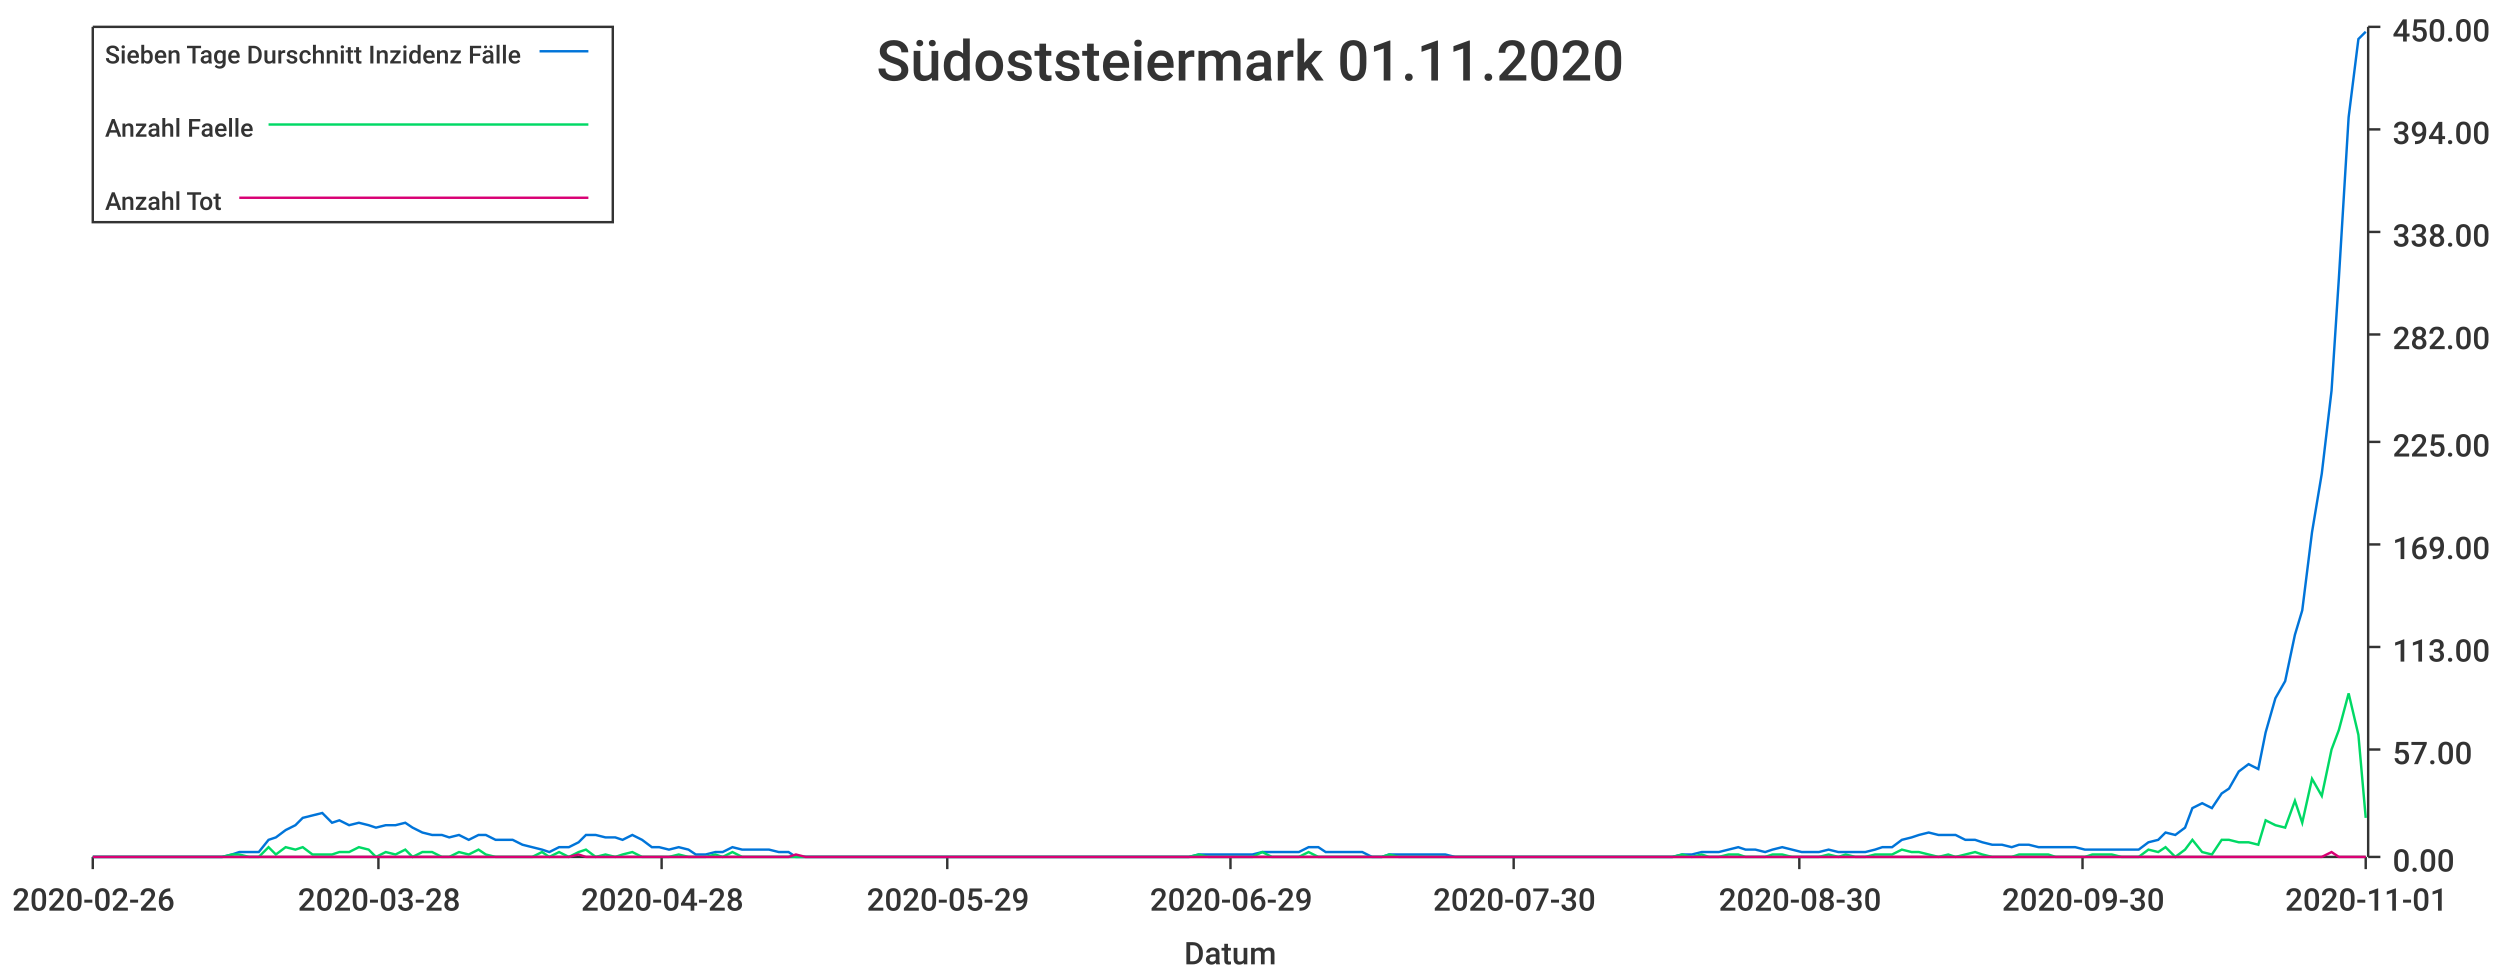
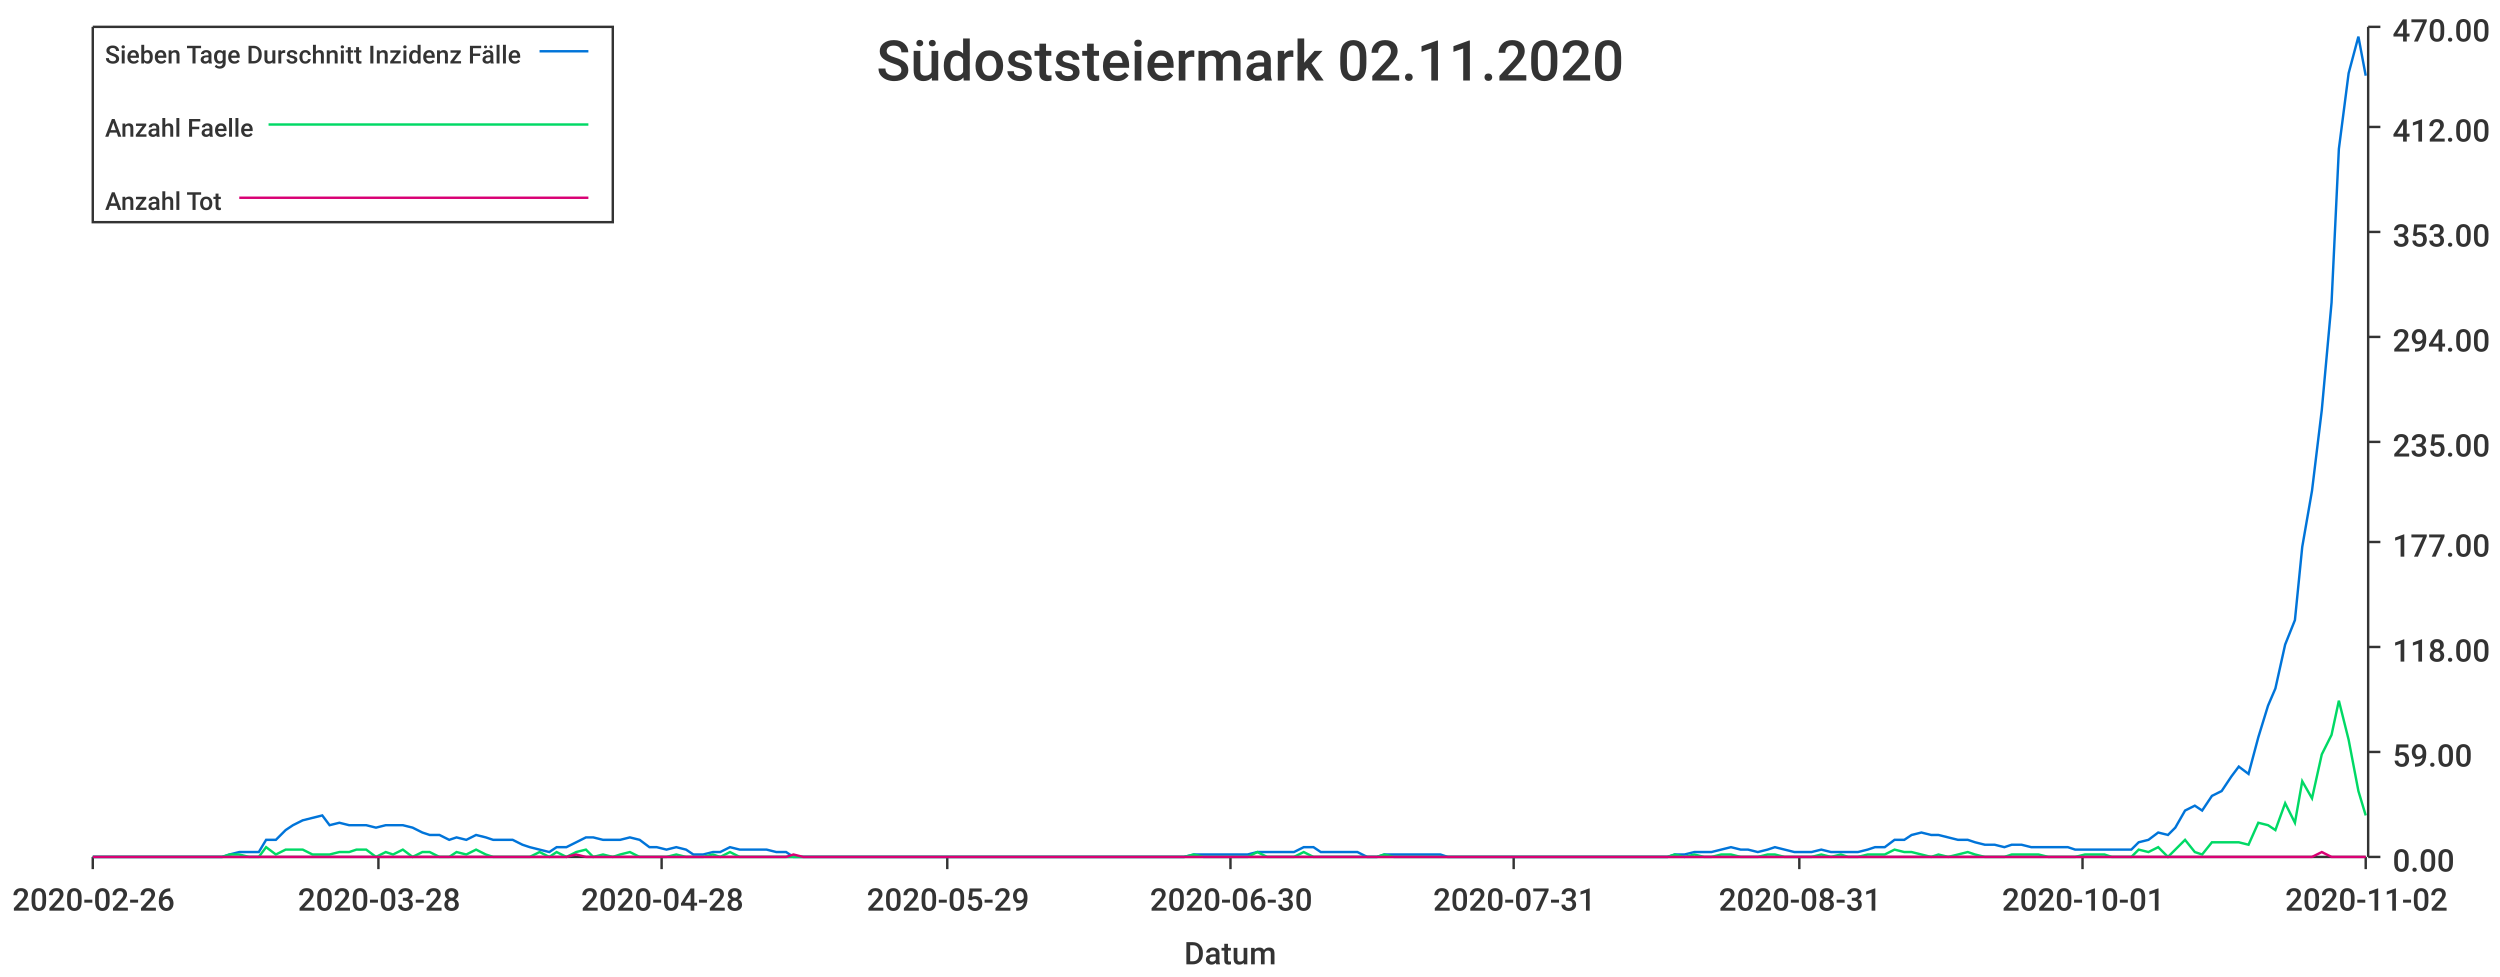
<svg xmlns="http://www.w3.org/2000/svg" width="1024" height="400">\n<path d="M 0 0 L 1024 0 L 1024 400 L 0 400 L 0 0" style="stroke-width:0;stroke:rgba(255,255,255,1.0);fill:rgba(255,255,255,1.0)" />
  <path d="M 38 11 L 969 11 L 969 351 L 38 351 L 38 11" style="stroke-width:0;stroke:rgba(255,255,255,1.0);fill:rgba(255,255,255,1.0)" />
  <path d="M 38 351 L 969 351" style="stroke-width:1;stroke:rgba(51,51,51,1.0);fill:none" />
  <path d="M 38 351 L 38 356" style="stroke-width:1;stroke:rgba(51,51,51,1.0);fill:none" />
  <text x="5" y="373" style="stroke-width:0;stroke:none;fill:rgba(51,51,51,1.0);font-size:12.8px;font-family:'Roboto Medium',sans-serif">2020-02-26</text>
  <path d="M 155 351 L 155 356" style="stroke-width:1;stroke:rgba(51,51,51,1.0);fill:none" />
  <text x="122" y="373" style="stroke-width:0;stroke:none;fill:rgba(51,51,51,1.0);font-size:12.8px;font-family:'Roboto Medium',sans-serif">2020-03-28</text>
  <path d="M 271 351 L 271 356" style="stroke-width:1;stroke:rgba(51,51,51,1.0);fill:none" />
  <text x="238" y="373" style="stroke-width:0;stroke:none;fill:rgba(51,51,51,1.0);font-size:12.8px;font-family:'Roboto Medium',sans-serif">2020-04-28</text>
  <path d="M 388 351 L 388 356" style="stroke-width:1;stroke:rgba(51,51,51,1.0);fill:none" />
  <text x="355" y="373" style="stroke-width:0;stroke:none;fill:rgba(51,51,51,1.0);font-size:12.8px;font-family:'Roboto Medium',sans-serif">2020-05-29</text>
  <path d="M 504 351 L 504 356" style="stroke-width:1;stroke:rgba(51,51,51,1.0);fill:none" />
-   <text x="471" y="373" style="stroke-width:0;stroke:none;fill:rgba(51,51,51,1.0);font-size:12.8px;font-family:'Roboto Medium',sans-serif">2020-06-29</text>
+   <text x="471" y="373" style="stroke-width:0;stroke:none;fill:rgba(51,51,51,1.0);font-size:12.8px;font-family:'Roboto Medium',sans-serif">2020-06-30</text>
  <path d="M 620 351 L 620 356" style="stroke-width:1;stroke:rgba(51,51,51,1.0);fill:none" />
-   <text x="587" y="373" style="stroke-width:0;stroke:none;fill:rgba(51,51,51,1.0);font-size:12.8px;font-family:'Roboto Medium',sans-serif">2020-07-30</text>
+   <text x="587" y="373" style="stroke-width:0;stroke:none;fill:rgba(51,51,51,1.0);font-size:12.8px;font-family:'Roboto Medium',sans-serif">2020-07-31</text>
  <path d="M 737 351 L 737 356" style="stroke-width:1;stroke:rgba(51,51,51,1.0);fill:none" />
-   <text x="704" y="373" style="stroke-width:0;stroke:none;fill:rgba(51,51,51,1.0);font-size:12.8px;font-family:'Roboto Medium',sans-serif">2020-08-30</text>
+   <text x="704" y="373" style="stroke-width:0;stroke:none;fill:rgba(51,51,51,1.0);font-size:12.8px;font-family:'Roboto Medium',sans-serif">2020-08-31</text>
  <path d="M 853 351 L 853 356" style="stroke-width:1;stroke:rgba(51,51,51,1.0);fill:none" />
-   <text x="820" y="373" style="stroke-width:0;stroke:none;fill:rgba(51,51,51,1.0);font-size:12.8px;font-family:'Roboto Medium',sans-serif">2020-09-30</text>
+   <text x="820" y="373" style="stroke-width:0;stroke:none;fill:rgba(51,51,51,1.0);font-size:12.8px;font-family:'Roboto Medium',sans-serif">2020-10-01</text>
  <path d="M 969 351 L 969 356" style="stroke-width:1;stroke:rgba(51,51,51,1.0);fill:none" />
-   <text x="936" y="373" style="stroke-width:0;stroke:none;fill:rgba(51,51,51,1.0);font-size:12.8px;font-family:'Roboto Medium',sans-serif">2020-11-01</text>
+   <text x="936" y="373" style="stroke-width:0;stroke:none;fill:rgba(51,51,51,1.0);font-size:12.8px;font-family:'Roboto Medium',sans-serif">2020-11-02</text>
  <text x="485" y="395" style="stroke-width:0;stroke:none;fill:rgba(51,51,51,1.0);font-size:12.8px;font-family:'Roboto Medium',sans-serif">Datum</text>
  <path d="M 970 351 L 970 11" style="stroke-width:1;stroke:rgba(51,51,51,1.0);fill:none" />
  <path d="M 970 351 L 975 351" style="stroke-width:1;stroke:rgba(51,51,51,1.0);fill:none" />
  <text x="980" y="357" style="stroke-width:0;stroke:none;fill:rgba(51,51,51,1.0);font-size:12.8px;font-family:'Roboto Medium',sans-serif">0.00</text>
-   <path d="M 970 307 L 975 307" style="stroke-width:1;stroke:rgba(51,51,51,1.0);fill:none" />
-   <text x="980" y="313" style="stroke-width:0;stroke:none;fill:rgba(51,51,51,1.0);font-size:12.8px;font-family:'Roboto Medium',sans-serif">57.00</text>
+   <path d="M 970 308 L 975 308" style="stroke-width:1;stroke:rgba(51,51,51,1.0);fill:none" />
+   <text x="980" y="314" style="stroke-width:0;stroke:none;fill:rgba(51,51,51,1.0);font-size:12.8px;font-family:'Roboto Medium',sans-serif">59.00</text>
  <path d="M 970 265 L 975 265" style="stroke-width:1;stroke:rgba(51,51,51,1.0);fill:none" />
-   <text x="980" y="271" style="stroke-width:0;stroke:none;fill:rgba(51,51,51,1.0);font-size:12.8px;font-family:'Roboto Medium',sans-serif">113.00</text>
-   <path d="M 970 223 L 975 223" style="stroke-width:1;stroke:rgba(51,51,51,1.0);fill:none" />
-   <text x="980" y="229" style="stroke-width:0;stroke:none;fill:rgba(51,51,51,1.0);font-size:12.8px;font-family:'Roboto Medium',sans-serif">169.00</text>
+   <text x="980" y="271" style="stroke-width:0;stroke:none;fill:rgba(51,51,51,1.0);font-size:12.8px;font-family:'Roboto Medium',sans-serif">118.00</text>
+   <path d="M 970 222 L 975 222" style="stroke-width:1;stroke:rgba(51,51,51,1.0);fill:none" />
+   <text x="980" y="228" style="stroke-width:0;stroke:none;fill:rgba(51,51,51,1.0);font-size:12.8px;font-family:'Roboto Medium',sans-serif">177.00</text>
  <path d="M 970 181 L 975 181" style="stroke-width:1;stroke:rgba(51,51,51,1.0);fill:none" />
-   <text x="980" y="187" style="stroke-width:0;stroke:none;fill:rgba(51,51,51,1.0);font-size:12.8px;font-family:'Roboto Medium',sans-serif">225.00</text>
-   <path d="M 970 137 L 975 137" style="stroke-width:1;stroke:rgba(51,51,51,1.0);fill:none" />
-   <text x="980" y="143" style="stroke-width:0;stroke:none;fill:rgba(51,51,51,1.0);font-size:12.8px;font-family:'Roboto Medium',sans-serif">282.00</text>
+   <text x="980" y="187" style="stroke-width:0;stroke:none;fill:rgba(51,51,51,1.0);font-size:12.8px;font-family:'Roboto Medium',sans-serif">235.00</text>
+   <path d="M 970 138 L 975 138" style="stroke-width:1;stroke:rgba(51,51,51,1.0);fill:none" />
+   <text x="980" y="144" style="stroke-width:0;stroke:none;fill:rgba(51,51,51,1.0);font-size:12.8px;font-family:'Roboto Medium',sans-serif">294.00</text>
  <path d="M 970 95 L 975 95" style="stroke-width:1;stroke:rgba(51,51,51,1.0);fill:none" />
-   <text x="980" y="101" style="stroke-width:0;stroke:none;fill:rgba(51,51,51,1.0);font-size:12.8px;font-family:'Roboto Medium',sans-serif">338.00</text>
-   <path d="M 970 53 L 975 53" style="stroke-width:1;stroke:rgba(51,51,51,1.0);fill:none" />
-   <text x="980" y="59" style="stroke-width:0;stroke:none;fill:rgba(51,51,51,1.0);font-size:12.8px;font-family:'Roboto Medium',sans-serif">394.00</text>
+   <text x="980" y="101" style="stroke-width:0;stroke:none;fill:rgba(51,51,51,1.0);font-size:12.8px;font-family:'Roboto Medium',sans-serif">353.00</text>
+   <path d="M 970 52 L 975 52" style="stroke-width:1;stroke:rgba(51,51,51,1.0);fill:none" />
+   <text x="980" y="58" style="stroke-width:0;stroke:none;fill:rgba(51,51,51,1.0);font-size:12.8px;font-family:'Roboto Medium',sans-serif">412.00</text>
  <path d="M 970 11 L 975 11" style="stroke-width:1;stroke:rgba(51,51,51,1.0);fill:none" />
-   <text x="980" y="17" style="stroke-width:0;stroke:none;fill:rgba(51,51,51,1.0);font-size:12.8px;font-family:'Roboto Medium',sans-serif">450.00</text>
-   <path d="M 38 351 L 42 351 L 46 351 L 50 351 L 53 351 L 57 351 L 61 351 L 65 351 L 68 351 L 72 351 L 76 351 L 80 351 L 83 351 L 87 351 L 91 351 L 95 350 L 98 349 L 102 349 L 106 349 L 110 344 L 113 343 L 117 340 L 121 338 L 124 335 L 128 334 L 132 333 L 136 337 L 139 336 L 143 338 L 147 337 L 151 338 L 154 339 L 158 338 L 162 338 L 166 337 L 169 339 L 173 341 L 177 342 L 181 342 L 184 343 L 188 342 L 192 344 L 196 342 L 199 342 L 203 344 L 207 344 L 210 344 L 214 346 L 218 347 L 222 348 L 225 349 L 229 347 L 233 347 L 237 345 L 240 342 L 244 342 L 248 343 L 252 343 L 255 344 L 259 342 L 263 344 L 267 347 L 270 347 L 274 348 L 278 347 L 282 348 L 285 350 L 289 350 L 293 349 L 296 349 L 300 347 L 304 348 L 308 348 L 311 348 L 315 348 L 319 349 L 323 349 L 326 351 L 330 351 L 334 351 L 338 351 L 341 351 L 345 351 L 349 351 L 353 351 L 356 351 L 360 351 L 364 351 L 368 351 L 371 351 L 375 351 L 379 351 L 382 351 L 386 351 L 390 351 L 394 351 L 397 351 L 401 351 L 405 351 L 409 351 L 412 351 L 416 351 L 420 351 L 424 351 L 427 351 L 431 351 L 435 351 L 439 351 L 442 351 L 446 351 L 450 351 L 454 351 L 457 351 L 461 351 L 465 351 L 468 351 L 472 351 L 476 351 L 480 351 L 483 351 L 487 351 L 491 350 L 495 350 L 498 350 L 502 350 L 506 350 L 510 350 L 513 350 L 517 349 L 521 349 L 525 349 L 528 349 L 532 349 L 536 347 L 540 347 L 543 349 L 547 349 L 551 349 L 554 349 L 558 349 L 562 351 L 566 351 L 569 350 L 573 350 L 577 350 L 581 350 L 584 350 L 588 350 L 592 350 L 596 351 L 599 351 L 603 351 L 607 351 L 611 351 L 614 351 L 618 351 L 622 351 L 626 351 L 629 351 L 633 351 L 637 351 L 640 351 L 644 351 L 648 351 L 652 351 L 655 351 L 659 351 L 663 351 L 667 351 L 670 351 L 674 351 L 678 351 L 682 351 L 685 351 L 689 350 L 693 350 L 697 349 L 700 349 L 704 349 L 708 348 L 712 347 L 715 348 L 719 348 L 723 349 L 726 348 L 730 347 L 734 348 L 738 349 L 741 349 L 745 349 L 749 348 L 753 349 L 756 349 L 760 349 L 764 349 L 768 348 L 771 347 L 775 347 L 779 344 L 783 343 L 786 342 L 790 341 L 794 342 L 798 342 L 801 342 L 805 344 L 809 344 L 812 345 L 816 346 L 820 346 L 824 347 L 827 346 L 831 346 L 835 347 L 839 347 L 842 347 L 846 347 L 850 347 L 854 348 L 857 348 L 861 348 L 865 348 L 869 348 L 872 348 L 876 348 L 880 345 L 884 344 L 887 341 L 891 342 L 895 339 L 898 331 L 902 329 L 906 331 L 910 325 L 913 323 L 917 316 L 921 313 L 925 315 L 928 300 L 932 286 L 936 279 L 940 260 L 943 250 L 947 218 L 951 194 L 955 160 L 958 114 L 962 48 L 966 16 L 969 13" style="stroke-width:1;stroke:rgba(0,116,217,1.0);fill:none" />
-   <path d="M 38 351 L 42 351 L 46 351 L 50 351 L 53 351 L 57 351 L 61 351 L 65 351 L 68 351 L 72 351 L 76 351 L 80 351 L 83 351 L 87 351 L 91 351 L 95 350 L 98 350 L 102 351 L 106 351 L 110 347 L 113 350 L 117 347 L 121 348 L 124 347 L 128 350 L 132 350 L 136 350 L 139 349 L 143 349 L 147 347 L 151 348 L 154 351 L 158 349 L 162 350 L 166 348 L 169 351 L 173 349 L 177 349 L 181 351 L 184 351 L 188 349 L 192 350 L 196 348 L 199 350 L 203 351 L 207 351 L 210 351 L 214 351 L 218 351 L 222 349 L 225 351 L 229 349 L 233 351 L 237 349 L 240 348 L 244 351 L 248 350 L 252 351 L 255 350 L 259 349 L 263 351 L 267 351 L 270 351 L 274 351 L 278 350 L 282 351 L 285 351 L 289 351 L 293 350 L 296 351 L 300 349 L 304 351 L 308 351 L 311 351 L 315 351 L 319 351 L 323 351 L 326 351 L 330 351 L 334 351 L 338 351 L 341 351 L 345 351 L 349 351 L 353 351 L 356 351 L 360 351 L 364 351 L 368 351 L 371 351 L 375 351 L 379 351 L 382 351 L 386 351 L 390 351 L 394 351 L 397 351 L 401 351 L 405 351 L 409 351 L 412 351 L 416 351 L 420 351 L 424 351 L 427 351 L 431 351 L 435 351 L 439 351 L 442 351 L 446 351 L 450 351 L 454 351 L 457 351 L 461 351 L 465 351 L 468 351 L 472 351 L 476 351 L 480 351 L 483 351 L 487 351 L 491 350 L 495 351 L 498 351 L 502 351 L 506 351 L 510 351 L 513 351 L 517 349 L 521 351 L 525 351 L 528 351 L 532 351 L 536 349 L 540 351 L 543 351 L 547 351 L 551 351 L 554 351 L 558 351 L 562 351 L 566 351 L 569 350 L 573 351 L 577 351 L 581 351 L 584 351 L 588 351 L 592 351 L 596 351 L 599 351 L 603 351 L 607 351 L 611 351 L 614 351 L 618 351 L 622 351 L 626 351 L 629 351 L 633 351 L 637 351 L 640 351 L 644 351 L 648 351 L 652 351 L 655 351 L 659 351 L 663 351 L 667 351 L 670 351 L 674 351 L 678 351 L 682 351 L 685 351 L 689 350 L 693 351 L 697 350 L 700 351 L 704 351 L 708 350 L 712 350 L 715 351 L 719 351 L 723 351 L 726 350 L 730 350 L 734 351 L 738 351 L 741 351 L 745 351 L 749 350 L 753 351 L 756 350 L 760 351 L 764 351 L 768 350 L 771 350 L 775 350 L 779 348 L 783 349 L 786 349 L 790 350 L 794 351 L 798 350 L 801 351 L 805 350 L 809 349 L 812 350 L 816 351 L 820 351 L 824 351 L 827 350 L 831 350 L 835 350 L 839 350 L 842 351 L 846 351 L 850 351 L 854 351 L 857 350 L 861 350 L 865 350 L 869 351 L 872 351 L 876 351 L 880 348 L 884 349 L 887 347 L 891 351 L 895 348 L 898 344 L 902 349 L 906 350 L 910 344 L 913 344 L 917 345 L 921 345 L 925 346 L 928 336 L 932 338 L 936 339 L 940 328 L 943 337 L 947 319 L 951 326 L 955 307 L 958 299 L 962 284 L 966 301 L 969 335" style="stroke-width:1;stroke:rgba(0,217,101,1.0);fill:none" />
-   <path d="M 38 351 L 42 351 L 46 351 L 50 351 L 53 351 L 57 351 L 61 351 L 65 351 L 68 351 L 72 351 L 76 351 L 80 351 L 83 351 L 87 351 L 91 351 L 95 351 L 98 351 L 102 351 L 106 351 L 110 351 L 113 351 L 117 351 L 121 351 L 124 351 L 128 351 L 132 351 L 136 351 L 139 351 L 143 351 L 147 351 L 151 351 L 154 351 L 158 351 L 162 351 L 166 351 L 169 351 L 173 351 L 177 351 L 181 351 L 184 351 L 188 351 L 192 351 L 196 351 L 199 351 L 203 351 L 207 351 L 210 351 L 214 351 L 218 351 L 222 351 L 225 351 L 229 351 L 233 351 L 237 350 L 240 351 L 244 351 L 248 351 L 252 351 L 255 351 L 259 351 L 263 351 L 267 351 L 270 351 L 274 351 L 278 351 L 282 351 L 285 351 L 289 351 L 293 351 L 296 351 L 300 351 L 304 351 L 308 351 L 311 351 L 315 351 L 319 351 L 323 351 L 326 350 L 330 351 L 334 351 L 338 351 L 341 351 L 345 351 L 349 351 L 353 351 L 356 351 L 360 351 L 364 351 L 368 351 L 371 351 L 375 351 L 379 351 L 382 351 L 386 351 L 390 351 L 394 351 L 397 351 L 401 351 L 405 351 L 409 351 L 412 351 L 416 351 L 420 351 L 424 351 L 427 351 L 431 351 L 435 351 L 439 351 L 442 351 L 446 351 L 450 351 L 454 351 L 457 351 L 461 351 L 465 351 L 468 351 L 472 351 L 476 351 L 480 351 L 483 351 L 487 351 L 491 351 L 495 351 L 498 351 L 502 351 L 506 351 L 510 351 L 513 351 L 517 351 L 521 351 L 525 351 L 528 351 L 532 351 L 536 351 L 540 351 L 543 351 L 547 351 L 551 351 L 554 351 L 558 351 L 562 351 L 566 351 L 569 351 L 573 351 L 577 351 L 581 351 L 584 351 L 588 351 L 592 351 L 596 351 L 599 351 L 603 351 L 607 351 L 611 351 L 614 351 L 618 351 L 622 351 L 626 351 L 629 351 L 633 351 L 637 351 L 640 351 L 644 351 L 648 351 L 652 351 L 655 351 L 659 351 L 663 351 L 667 351 L 670 351 L 674 351 L 678 351 L 682 351 L 685 351 L 689 351 L 693 351 L 697 351 L 700 351 L 704 351 L 708 351 L 712 351 L 715 351 L 719 351 L 723 351 L 726 351 L 730 351 L 734 351 L 738 351 L 741 351 L 745 351 L 749 351 L 753 351 L 756 351 L 760 351 L 764 351 L 768 351 L 771 351 L 775 351 L 779 351 L 783 351 L 786 351 L 790 351 L 794 351 L 798 351 L 801 351 L 805 351 L 809 351 L 812 351 L 816 351 L 820 351 L 824 351 L 827 351 L 831 351 L 835 351 L 839 351 L 842 351 L 846 351 L 850 351 L 854 351 L 857 351 L 861 351 L 865 351 L 869 351 L 872 351 L 876 351 L 880 351 L 884 351 L 887 351 L 891 351 L 895 351 L 898 351 L 902 351 L 906 351 L 910 351 L 913 351 L 917 351 L 921 351 L 925 351 L 928 351 L 932 351 L 936 351 L 940 351 L 943 351 L 947 351 L 951 351 L 955 349 L 958 351 L 962 351 L 966 351 L 969 351" style="stroke-width:1;stroke:rgba(217,0,116,1.0);fill:none" />
-   <text x="359" y="33" style="stroke-width:0;stroke:none;fill:rgba(51,51,51,1.0);font-size:23.0px;font-family:'Roboto Medium',sans-serif">Südoststeiermark 01.11.2020</text>
+   <text x="980" y="17" style="stroke-width:0;stroke:none;fill:rgba(51,51,51,1.0);font-size:12.8px;font-family:'Roboto Medium',sans-serif">470.00</text>
+   <path d="M 38 351 L 42 351 L 46 351 L 50 351 L 53 351 L 57 351 L 61 351 L 65 351 L 68 351 L 72 351 L 76 351 L 79 351 L 83 351 L 87 351 L 91 351 L 94 350 L 98 349 L 102 349 L 106 349 L 109 344 L 113 344 L 117 340 L 120 338 L 124 336 L 128 335 L 132 334 L 135 338 L 139 337 L 143 338 L 146 338 L 150 338 L 154 339 L 158 338 L 161 338 L 165 338 L 169 339 L 173 341 L 176 342 L 180 342 L 184 344 L 187 343 L 191 344 L 195 342 L 199 343 L 202 344 L 206 344 L 210 344 L 214 346 L 217 347 L 221 348 L 225 349 L 228 347 L 232 347 L 236 345 L 240 343 L 243 343 L 247 344 L 251 344 L 254 344 L 258 343 L 262 344 L 266 347 L 269 347 L 273 348 L 277 347 L 281 348 L 284 350 L 288 350 L 292 349 L 295 349 L 299 347 L 303 348 L 307 348 L 310 348 L 314 348 L 318 349 L 322 349 L 325 351 L 329 351 L 333 351 L 336 351 L 340 351 L 344 351 L 348 351 L 351 351 L 355 351 L 359 351 L 362 351 L 366 351 L 370 351 L 374 351 L 377 351 L 381 351 L 385 351 L 389 351 L 392 351 L 396 351 L 400 351 L 403 351 L 407 351 L 411 351 L 415 351 L 418 351 L 422 351 L 426 351 L 430 351 L 433 351 L 437 351 L 441 351 L 444 351 L 448 351 L 452 351 L 456 351 L 459 351 L 463 351 L 467 351 L 470 351 L 474 351 L 478 351 L 482 351 L 485 351 L 489 350 L 493 350 L 497 350 L 500 350 L 504 350 L 508 350 L 511 350 L 515 349 L 519 349 L 523 349 L 526 349 L 530 349 L 534 347 L 538 347 L 541 349 L 545 349 L 549 349 L 552 349 L 556 349 L 560 351 L 564 351 L 567 350 L 571 350 L 575 350 L 578 350 L 582 350 L 586 350 L 590 350 L 593 351 L 597 351 L 601 351 L 605 351 L 608 351 L 612 351 L 616 351 L 619 351 L 623 351 L 627 351 L 631 351 L 634 351 L 638 351 L 642 351 L 646 351 L 649 351 L 653 351 L 657 351 L 660 351 L 664 351 L 668 351 L 672 351 L 675 351 L 679 351 L 683 351 L 686 350 L 690 350 L 694 349 L 698 349 L 701 349 L 705 348 L 709 347 L 713 348 L 716 348 L 720 349 L 724 348 L 727 347 L 731 348 L 735 349 L 739 349 L 742 349 L 746 348 L 750 349 L 754 349 L 757 349 L 761 349 L 765 348 L 768 347 L 772 347 L 776 344 L 780 344 L 783 342 L 787 341 L 791 342 L 794 342 L 798 343 L 802 344 L 806 344 L 809 345 L 813 346 L 817 346 L 821 347 L 824 346 L 828 346 L 832 347 L 835 347 L 839 347 L 843 347 L 847 347 L 850 348 L 854 348 L 858 348 L 862 348 L 865 348 L 869 348 L 873 348 L 876 345 L 880 344 L 884 341 L 888 342 L 891 339 L 895 332 L 899 330 L 902 332 L 906 326 L 910 324 L 914 318 L 917 314 L 921 317 L 925 302 L 929 289 L 932 282 L 936 264 L 940 254 L 943 224 L 947 201 L 951 168 L 955 124 L 958 61 L 962 30 L 966 15 L 969 31" style="stroke-width:1;stroke:rgba(0,116,217,1.0);fill:none" />
+   <path d="M 38 351 L 42 351 L 46 351 L 50 351 L 53 351 L 57 351 L 61 351 L 65 351 L 68 351 L 72 351 L 76 351 L 79 351 L 83 351 L 87 351 L 91 351 L 94 350 L 98 350 L 102 351 L 106 351 L 109 347 L 113 350 L 117 348 L 120 348 L 124 348 L 128 350 L 132 350 L 135 350 L 139 349 L 143 349 L 146 348 L 150 348 L 154 351 L 158 349 L 161 350 L 165 348 L 169 351 L 173 349 L 176 349 L 180 351 L 184 351 L 187 349 L 191 350 L 195 348 L 199 350 L 202 351 L 206 351 L 210 351 L 214 351 L 217 351 L 221 349 L 225 351 L 228 349 L 232 351 L 236 349 L 240 348 L 243 351 L 247 350 L 251 351 L 254 350 L 258 349 L 262 351 L 266 351 L 269 351 L 273 351 L 277 350 L 281 351 L 284 351 L 288 351 L 292 350 L 295 351 L 299 349 L 303 351 L 307 351 L 310 351 L 314 351 L 318 351 L 322 351 L 325 351 L 329 351 L 333 351 L 336 351 L 340 351 L 344 351 L 348 351 L 351 351 L 355 351 L 359 351 L 362 351 L 366 351 L 370 351 L 374 351 L 377 351 L 381 351 L 385 351 L 389 351 L 392 351 L 396 351 L 400 351 L 403 351 L 407 351 L 411 351 L 415 351 L 418 351 L 422 351 L 426 351 L 430 351 L 433 351 L 437 351 L 441 351 L 444 351 L 448 351 L 452 351 L 456 351 L 459 351 L 463 351 L 467 351 L 470 351 L 474 351 L 478 351 L 482 351 L 485 351 L 489 350 L 493 351 L 497 351 L 500 351 L 504 351 L 508 351 L 511 351 L 515 349 L 519 351 L 523 351 L 526 351 L 530 351 L 534 349 L 538 351 L 541 351 L 545 351 L 549 351 L 552 351 L 556 351 L 560 351 L 564 351 L 567 350 L 571 351 L 575 351 L 578 351 L 582 351 L 586 351 L 590 351 L 593 351 L 597 351 L 601 351 L 605 351 L 608 351 L 612 351 L 616 351 L 619 351 L 623 351 L 627 351 L 631 351 L 634 351 L 638 351 L 642 351 L 646 351 L 649 351 L 653 351 L 657 351 L 660 351 L 664 351 L 668 351 L 672 351 L 675 351 L 679 351 L 683 351 L 686 350 L 690 351 L 694 350 L 698 351 L 701 351 L 705 350 L 709 350 L 713 351 L 716 351 L 720 351 L 724 350 L 727 350 L 731 351 L 735 351 L 739 351 L 742 351 L 746 350 L 750 351 L 754 350 L 757 351 L 761 351 L 765 350 L 768 350 L 772 350 L 776 348 L 780 349 L 783 349 L 787 350 L 791 351 L 794 350 L 798 351 L 802 350 L 806 349 L 809 350 L 813 351 L 817 351 L 821 351 L 824 350 L 828 350 L 832 350 L 835 350 L 839 351 L 843 351 L 847 351 L 850 351 L 854 350 L 858 350 L 862 350 L 865 351 L 869 351 L 873 351 L 876 348 L 880 349 L 884 347 L 888 351 L 891 348 L 895 344 L 899 349 L 902 350 L 906 345 L 910 345 L 914 345 L 917 345 L 921 346 L 925 337 L 929 338 L 932 340 L 936 329 L 940 337 L 943 320 L 947 327 L 951 309 L 955 301 L 958 287 L 962 303 L 966 324 L 969 334" style="stroke-width:1;stroke:rgba(0,217,101,1.0);fill:none" />
+   <path d="M 38 351 L 42 351 L 46 351 L 50 351 L 53 351 L 57 351 L 61 351 L 65 351 L 68 351 L 72 351 L 76 351 L 79 351 L 83 351 L 87 351 L 91 351 L 94 351 L 98 351 L 102 351 L 106 351 L 109 351 L 113 351 L 117 351 L 120 351 L 124 351 L 128 351 L 132 351 L 135 351 L 139 351 L 143 351 L 146 351 L 150 351 L 154 351 L 158 351 L 161 351 L 165 351 L 169 351 L 173 351 L 176 351 L 180 351 L 184 351 L 187 351 L 191 351 L 195 351 L 199 351 L 202 351 L 206 351 L 210 351 L 214 351 L 217 351 L 221 351 L 225 351 L 228 351 L 232 351 L 236 350 L 240 351 L 243 351 L 247 351 L 251 351 L 254 351 L 258 351 L 262 351 L 266 351 L 269 351 L 273 351 L 277 351 L 281 351 L 284 351 L 288 351 L 292 351 L 295 351 L 299 351 L 303 351 L 307 351 L 310 351 L 314 351 L 318 351 L 322 351 L 325 350 L 329 351 L 333 351 L 336 351 L 340 351 L 344 351 L 348 351 L 351 351 L 355 351 L 359 351 L 362 351 L 366 351 L 370 351 L 374 351 L 377 351 L 381 351 L 385 351 L 389 351 L 392 351 L 396 351 L 400 351 L 403 351 L 407 351 L 411 351 L 415 351 L 418 351 L 422 351 L 426 351 L 430 351 L 433 351 L 437 351 L 441 351 L 444 351 L 448 351 L 452 351 L 456 351 L 459 351 L 463 351 L 467 351 L 470 351 L 474 351 L 478 351 L 482 351 L 485 351 L 489 351 L 493 351 L 497 351 L 500 351 L 504 351 L 508 351 L 511 351 L 515 351 L 519 351 L 523 351 L 526 351 L 530 351 L 534 351 L 538 351 L 541 351 L 545 351 L 549 351 L 552 351 L 556 351 L 560 351 L 564 351 L 567 351 L 571 351 L 575 351 L 578 351 L 582 351 L 586 351 L 590 351 L 593 351 L 597 351 L 601 351 L 605 351 L 608 351 L 612 351 L 616 351 L 619 351 L 623 351 L 627 351 L 631 351 L 634 351 L 638 351 L 642 351 L 646 351 L 649 351 L 653 351 L 657 351 L 660 351 L 664 351 L 668 351 L 672 351 L 675 351 L 679 351 L 683 351 L 686 351 L 690 351 L 694 351 L 698 351 L 701 351 L 705 351 L 709 351 L 713 351 L 716 351 L 720 351 L 724 351 L 727 351 L 731 351 L 735 351 L 739 351 L 742 351 L 746 351 L 750 351 L 754 351 L 757 351 L 761 351 L 765 351 L 768 351 L 772 351 L 776 351 L 780 351 L 783 351 L 787 351 L 791 351 L 794 351 L 798 351 L 802 351 L 806 351 L 809 351 L 813 351 L 817 351 L 821 351 L 824 351 L 828 351 L 832 351 L 835 351 L 839 351 L 843 351 L 847 351 L 850 351 L 854 351 L 858 351 L 862 351 L 865 351 L 869 351 L 873 351 L 876 351 L 880 351 L 884 351 L 888 351 L 891 351 L 895 351 L 899 351 L 902 351 L 906 351 L 910 351 L 914 351 L 917 351 L 921 351 L 925 351 L 929 351 L 932 351 L 936 351 L 940 351 L 943 351 L 947 351 L 951 349 L 955 351 L 958 351 L 962 351 L 966 351 L 969 351" style="stroke-width:1;stroke:rgba(217,0,116,1.0);fill:none" />
+   <text x="359" y="33" style="stroke-width:0;stroke:none;fill:rgba(51,51,51,1.0);font-size:23.0px;font-family:'Roboto Medium',sans-serif">Südoststeiermark 02.11.2020</text>
  <path d="M 38 11 L 251 11 L 251 91 L 38 91 L 38 11" style="stroke-width:1;stroke:rgba(51,51,51,1.0);fill:rgba(255,255,255,1.0)" />
  <text x="43" y="26" style="stroke-width:0;stroke:none;fill:rgba(51,51,51,1.0);font-size:10.2px;font-family:'Roboto Medium',sans-serif">Sieben Tage Durschnitt Inzidenz Fälle</text>
  <path d="M 221 21 L 241 21" style="stroke-width:1;stroke:rgba(0,116,217,1.0);fill:none" />
  <text x="43" y="56" style="stroke-width:0;stroke:none;fill:rgba(51,51,51,1.0);font-size:10.2px;font-family:'Roboto Medium',sans-serif">Anzahl Faelle</text>
  <path d="M 110 51 L 241 51" style="stroke-width:1;stroke:rgba(0,217,101,1.0);fill:none" />
  <text x="43" y="86" style="stroke-width:0;stroke:none;fill:rgba(51,51,51,1.0);font-size:10.2px;font-family:'Roboto Medium',sans-serif">Anzahl Tot</text>
  <path d="M 98 81 L 241 81" style="stroke-width:1;stroke:rgba(217,0,116,1.0);fill:none" />
</svg>
